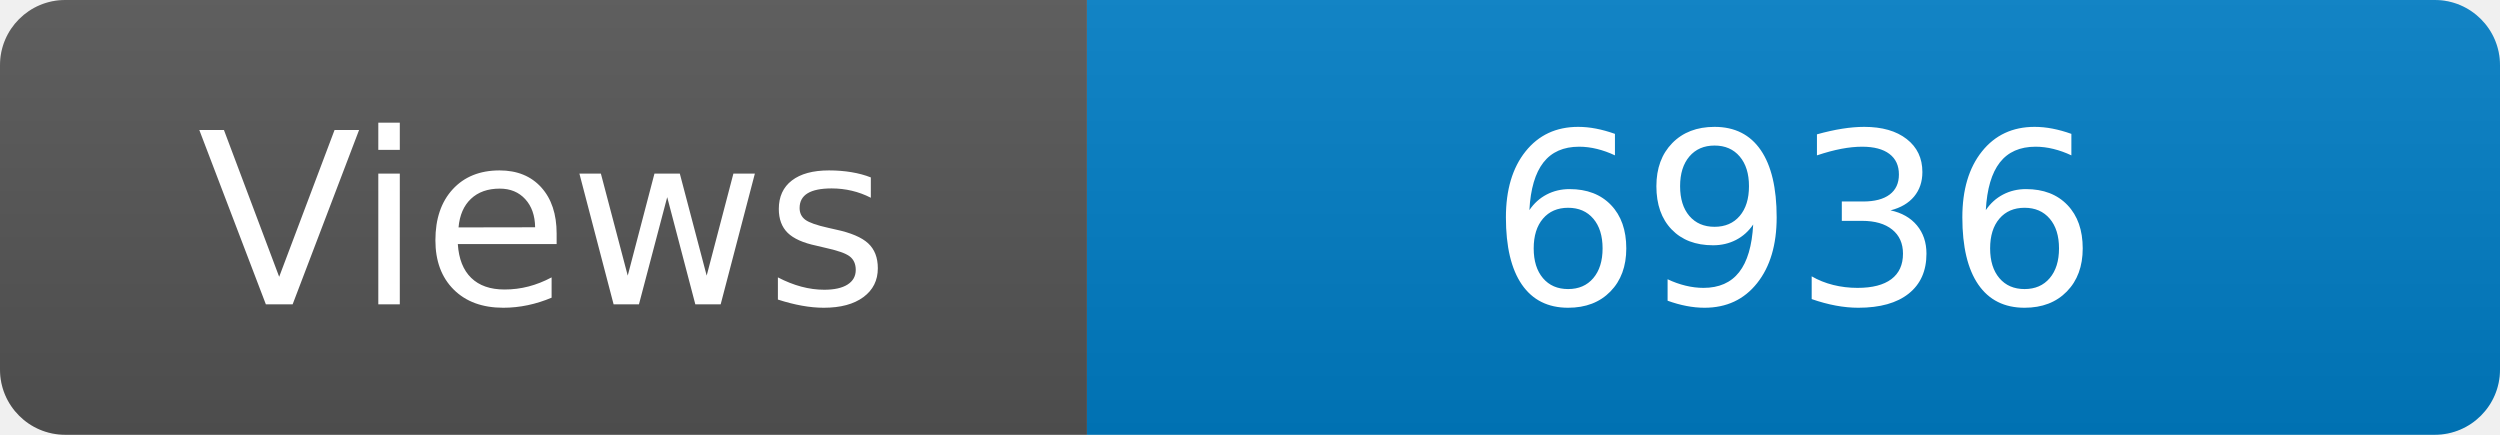
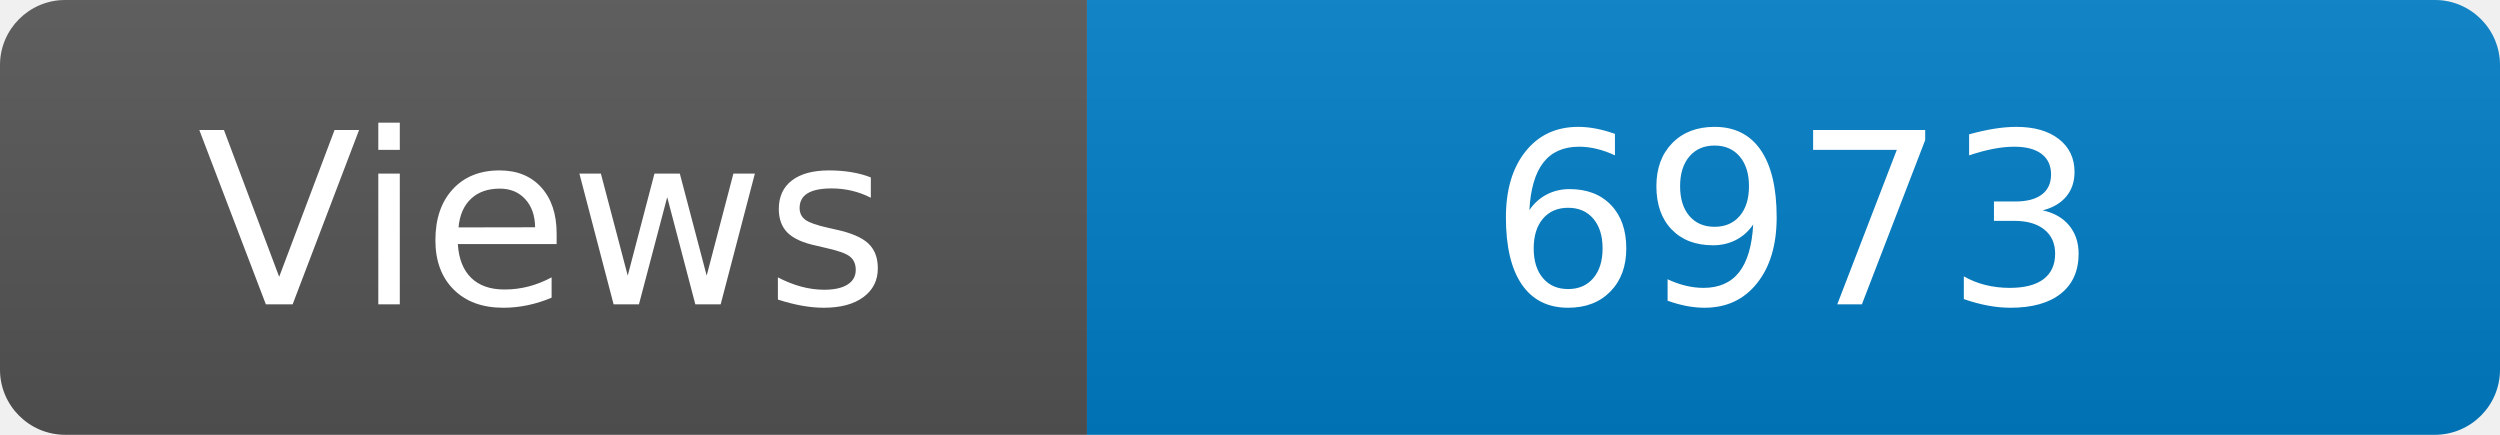
<svg xmlns="http://www.w3.org/2000/svg" width="115" height="20" role="img" aria-label="Maintained?: yes">
  <linearGradient id="s" x2="0" y2="100%">
    <stop offset="0" stop-color="#bbb" stop-opacity=".1" />
    <stop offset="1" stop-opacity=".1" />
  </linearGradient>
  <clipPath id="r">
    <rect width="115" height="20" rx="3" fill="#fff" />
  </clipPath>
  <g clip-path="url(#r)">
    <rect width="50" height="20" fill="#555" />
    <rect x="50" width="160" height="20" fill="#007ec6" />
    <rect width="115" height="20" fill="url(#s)" />
  </g>
  <g fill="#fff" text-anchor="middle" font-family="Verdana,Geneva,DejaVu Sans,sans-serif" font-size="110">
    <text x="250" y="140" transform="scale(.1)" fill="#fff">Views</text>
-     <text x="825" y="140" transform="scale(.1)" fill="#fff">6936</text>
+     <text x="825" y="140" transform="scale(.1)" fill="#fff">6973</text>
  </g>
</svg>
